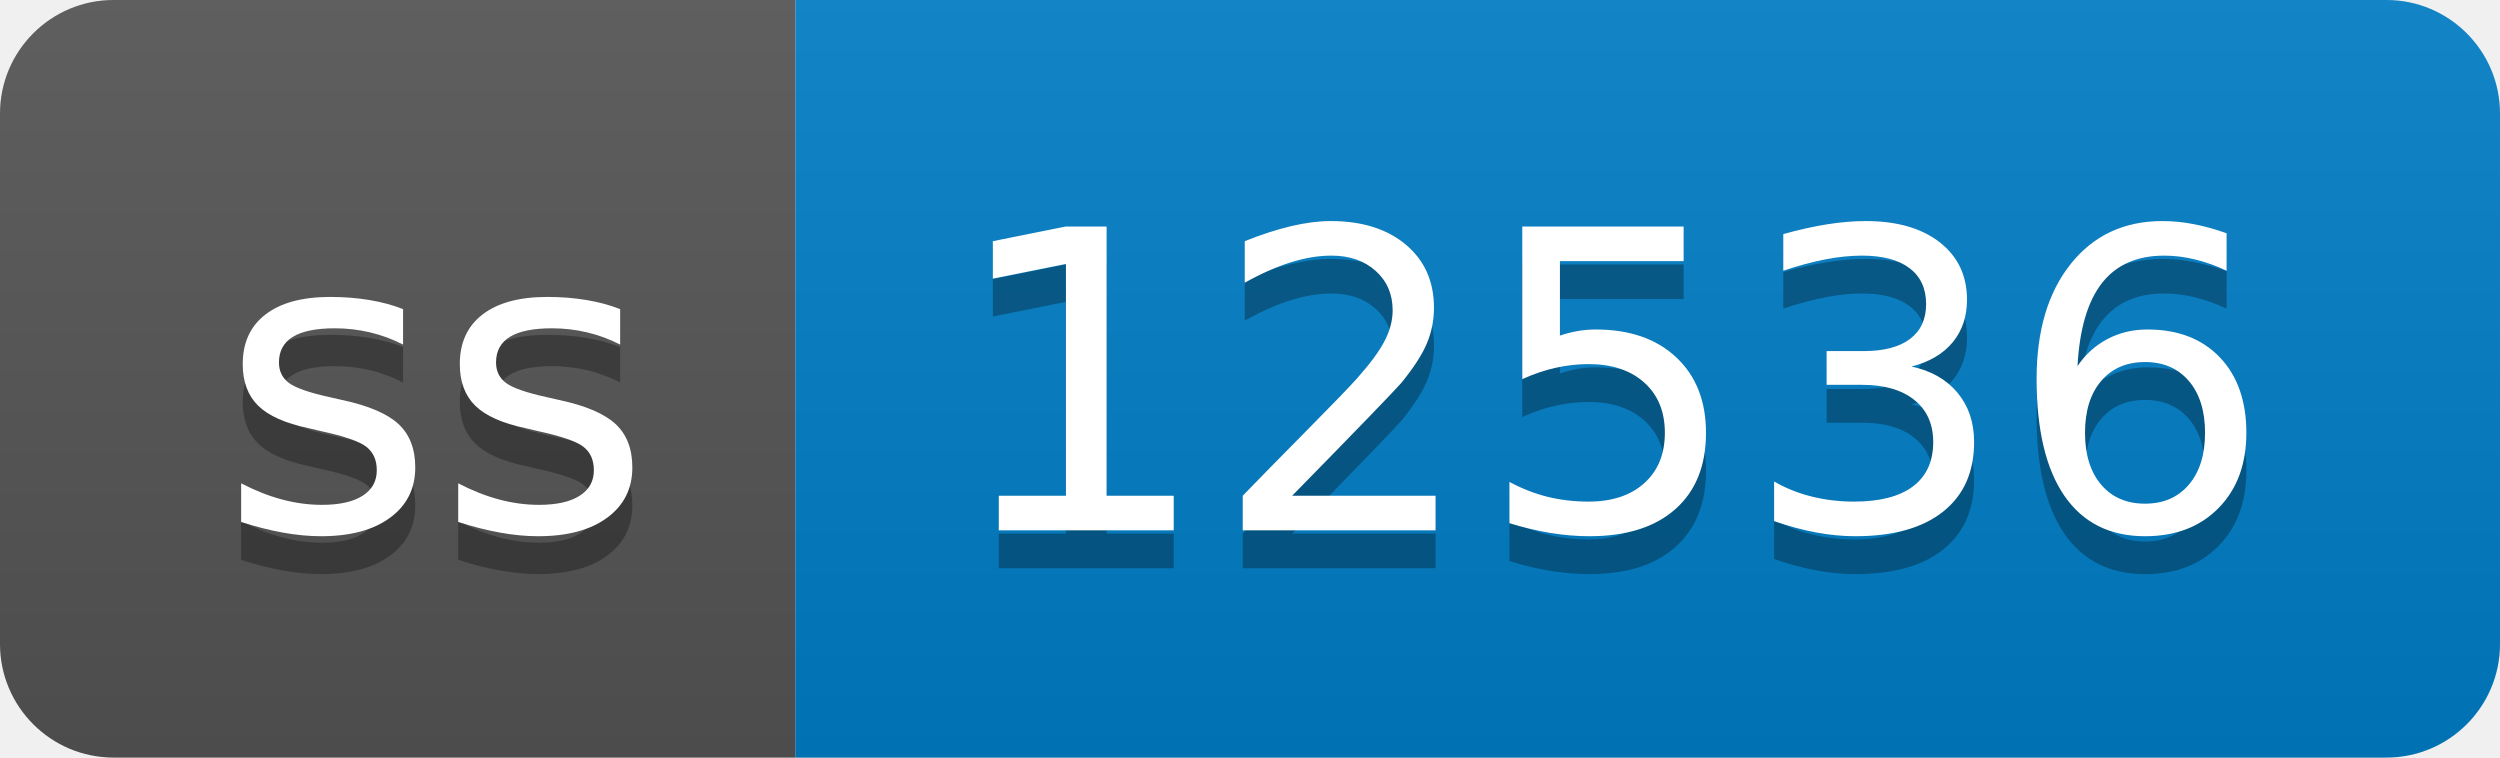
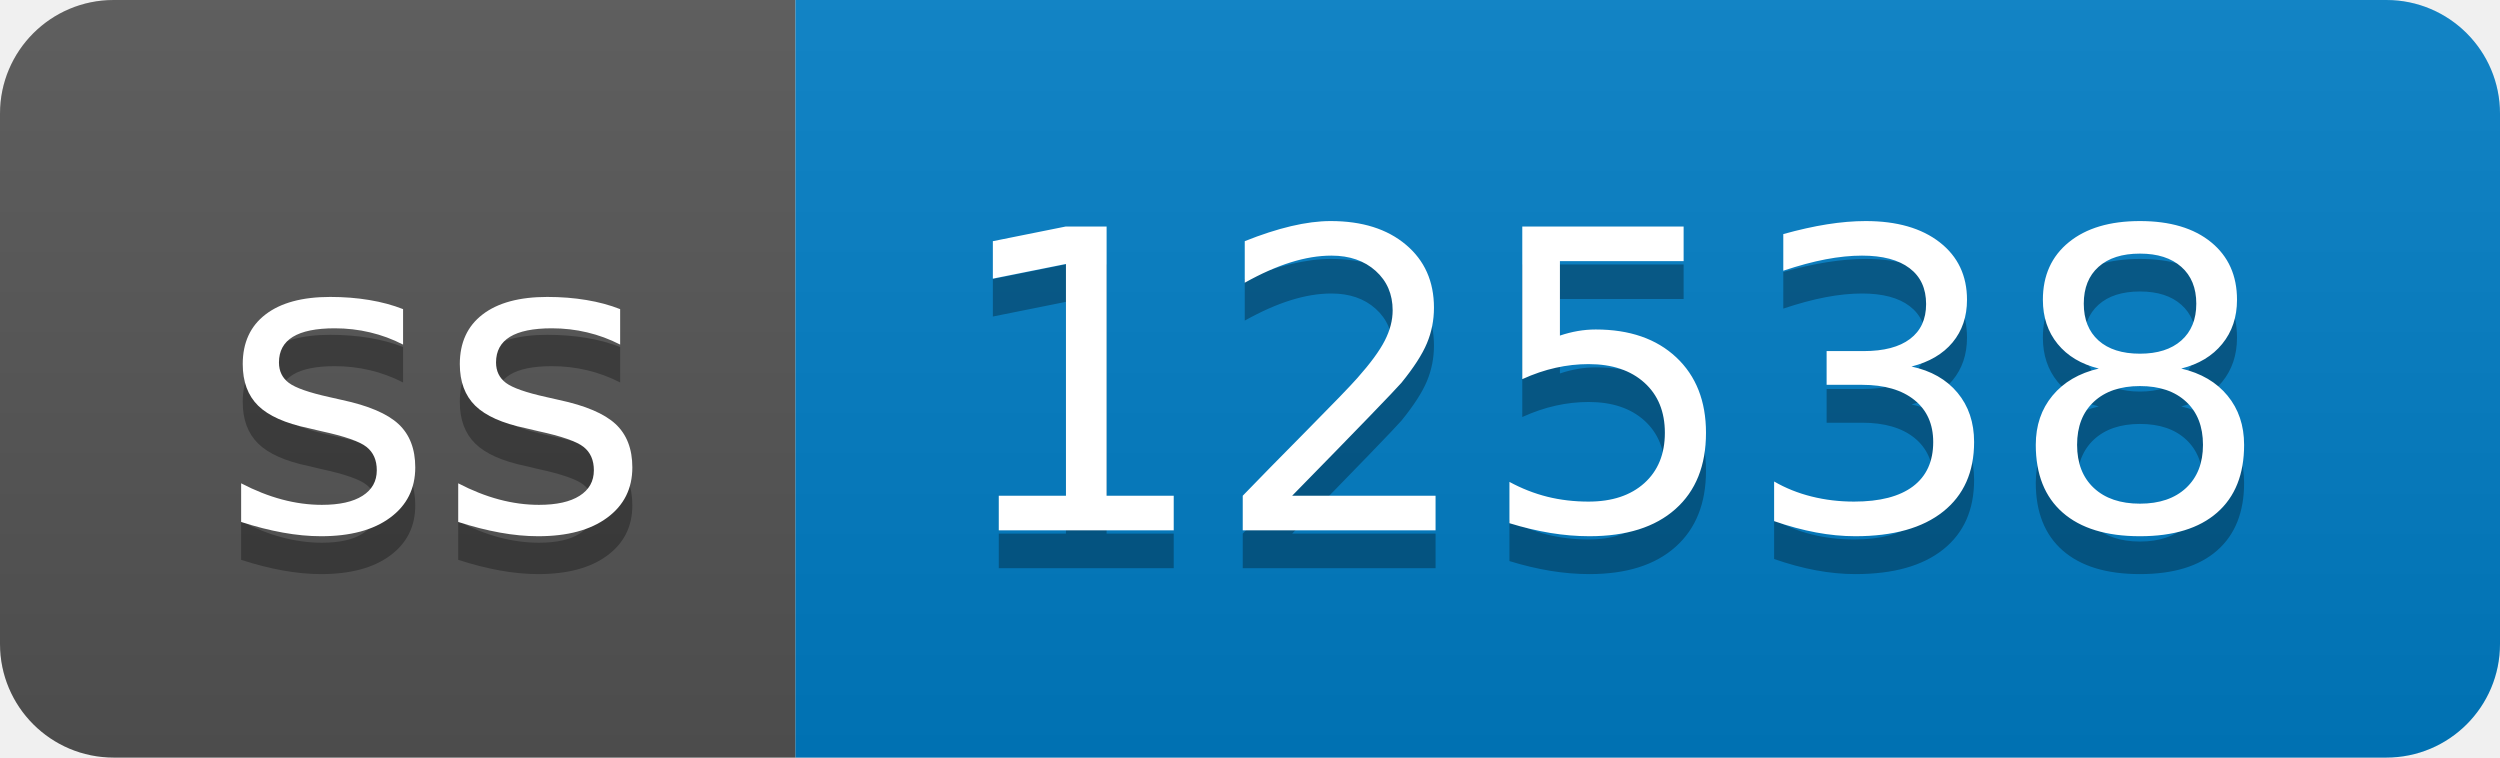
- <svg xmlns="http://www.w3.org/2000/svg" width="66" height="20" role="img" aria-label="ss: 12536">
+ <svg xmlns="http://www.w3.org/2000/svg" width="66" height="20" role="img" aria-label="ss: 12538">
  <linearGradient id="s" x2="0" y2="100%">
    <stop offset="0" stop-color="#bbb" stop-opacity=".1" />
    <stop offset="1" stop-opacity=".1" />
  </linearGradient>
  <clipPath id="r">
    <rect width="66" height="20" rx="3" fill="#fff" />
  </clipPath>
  <g clip-path="url(#r)">
    <rect width="21" height="20" fill="#555" />
    <rect x="21" width="45" height="20" fill="#007ec6" />
    <rect width="66" height="20" fill="url(#s)" />
  </g>
  <g fill="#fff" text-anchor="middle" font-family="Verdana,Geneva,DejaVu Sans,sans-serif" text-rendering="geometricPrecision" font-size="110">
    <text aria-hidden="true" x="115" y="150" fill="#010101" fill-opacity=".3" transform="scale(.1)" textLength="110">ss</text>
    <text x="115" y="140" transform="scale(.1)" fill="#fff" textLength="110">ss</text>
-     <text aria-hidden="true" x="425" y="150" fill="#010101" fill-opacity=".3" transform="scale(.1)" textLength="350">12536</text>
-     <text x="425" y="140" transform="scale(.1)" fill="#fff" textLength="350">12536</text>
+     <text aria-hidden="true" x="425" y="150" fill="#010101" fill-opacity=".3" transform="scale(.1)" textLength="350">12538</text>
+     <text x="425" y="140" transform="scale(.1)" fill="#fff" textLength="350">12538</text>
  </g>
</svg>
